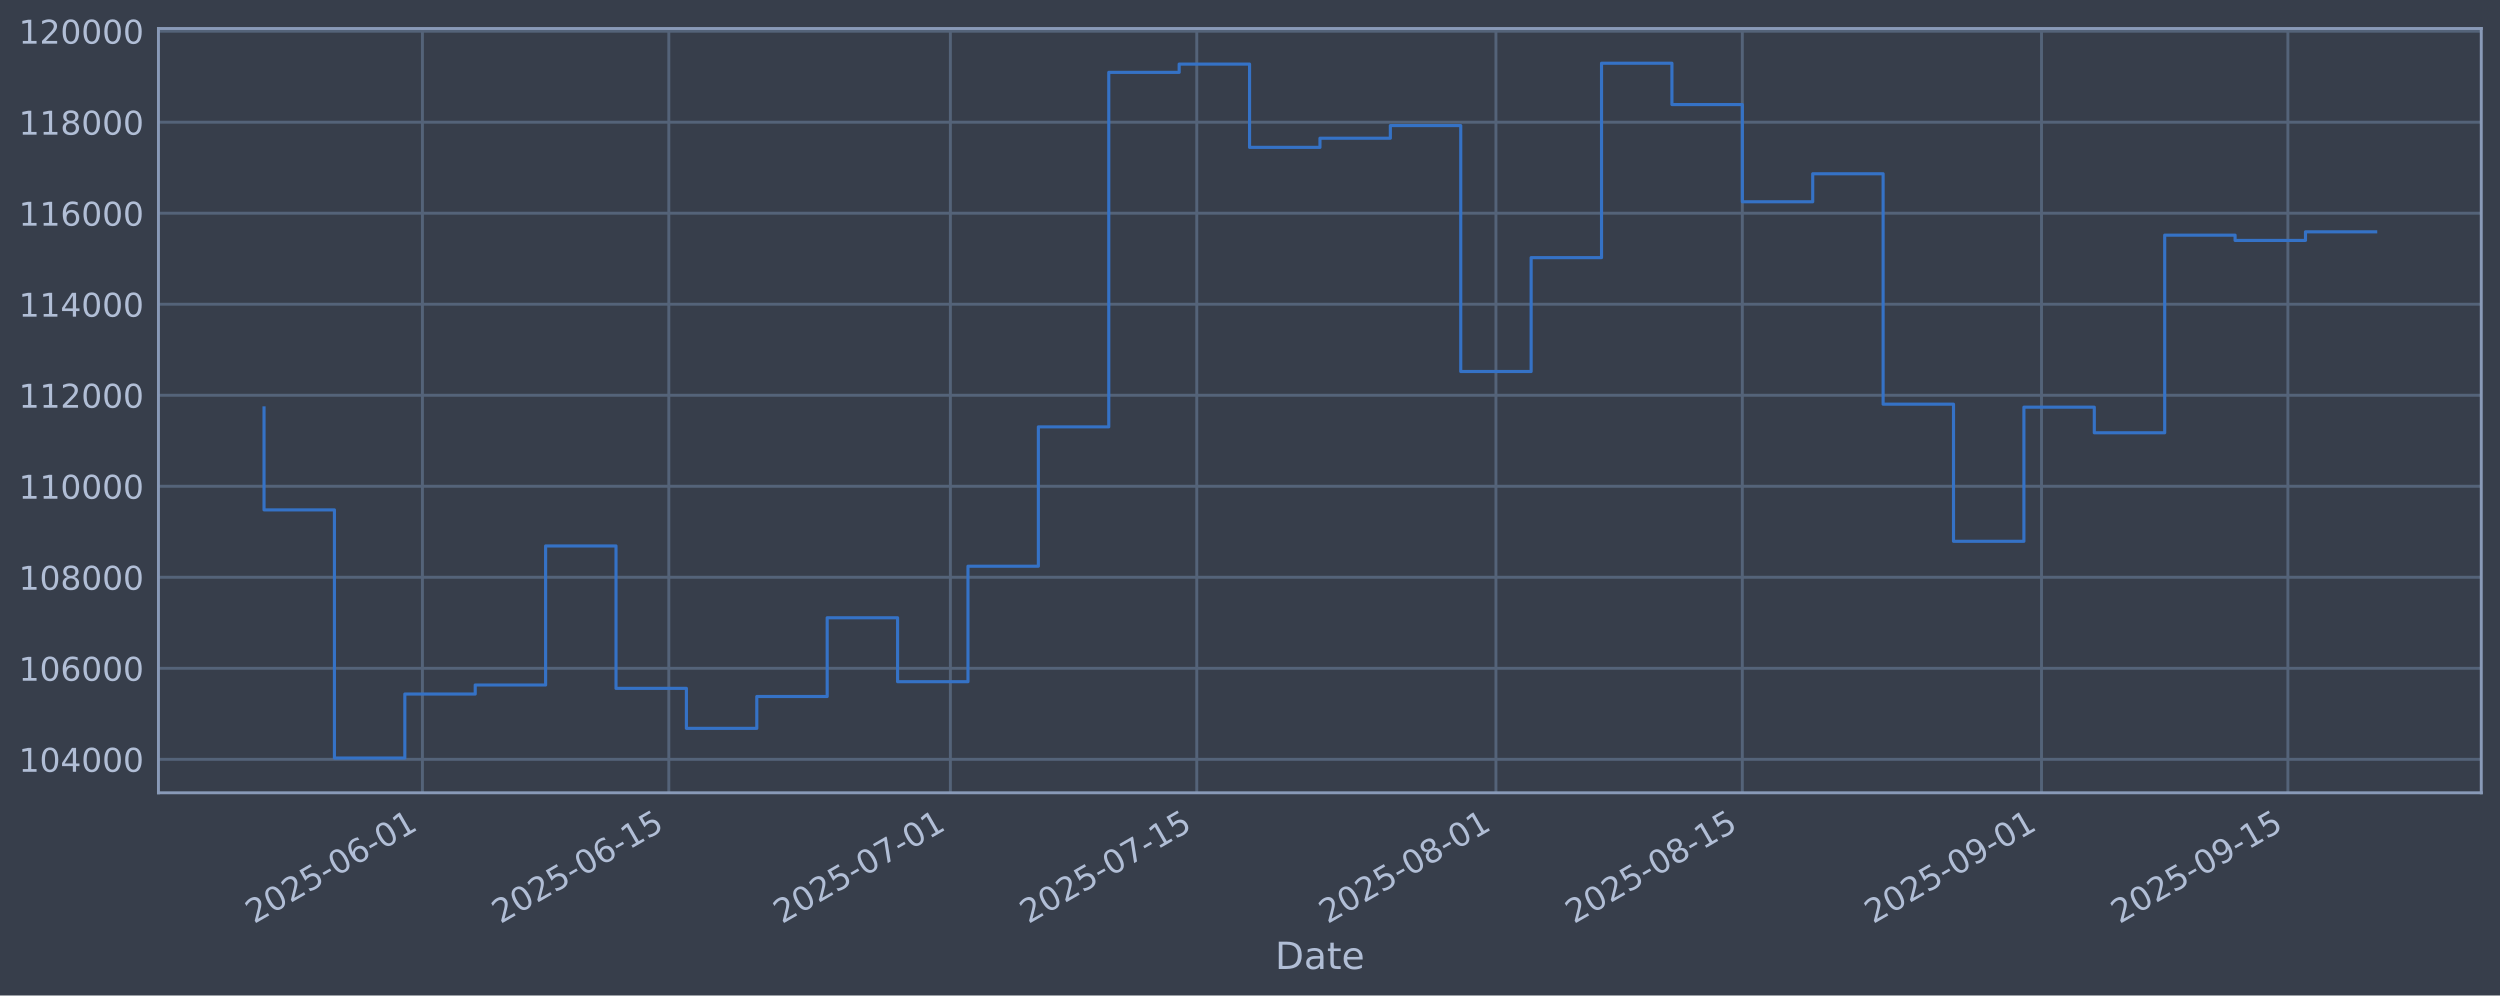
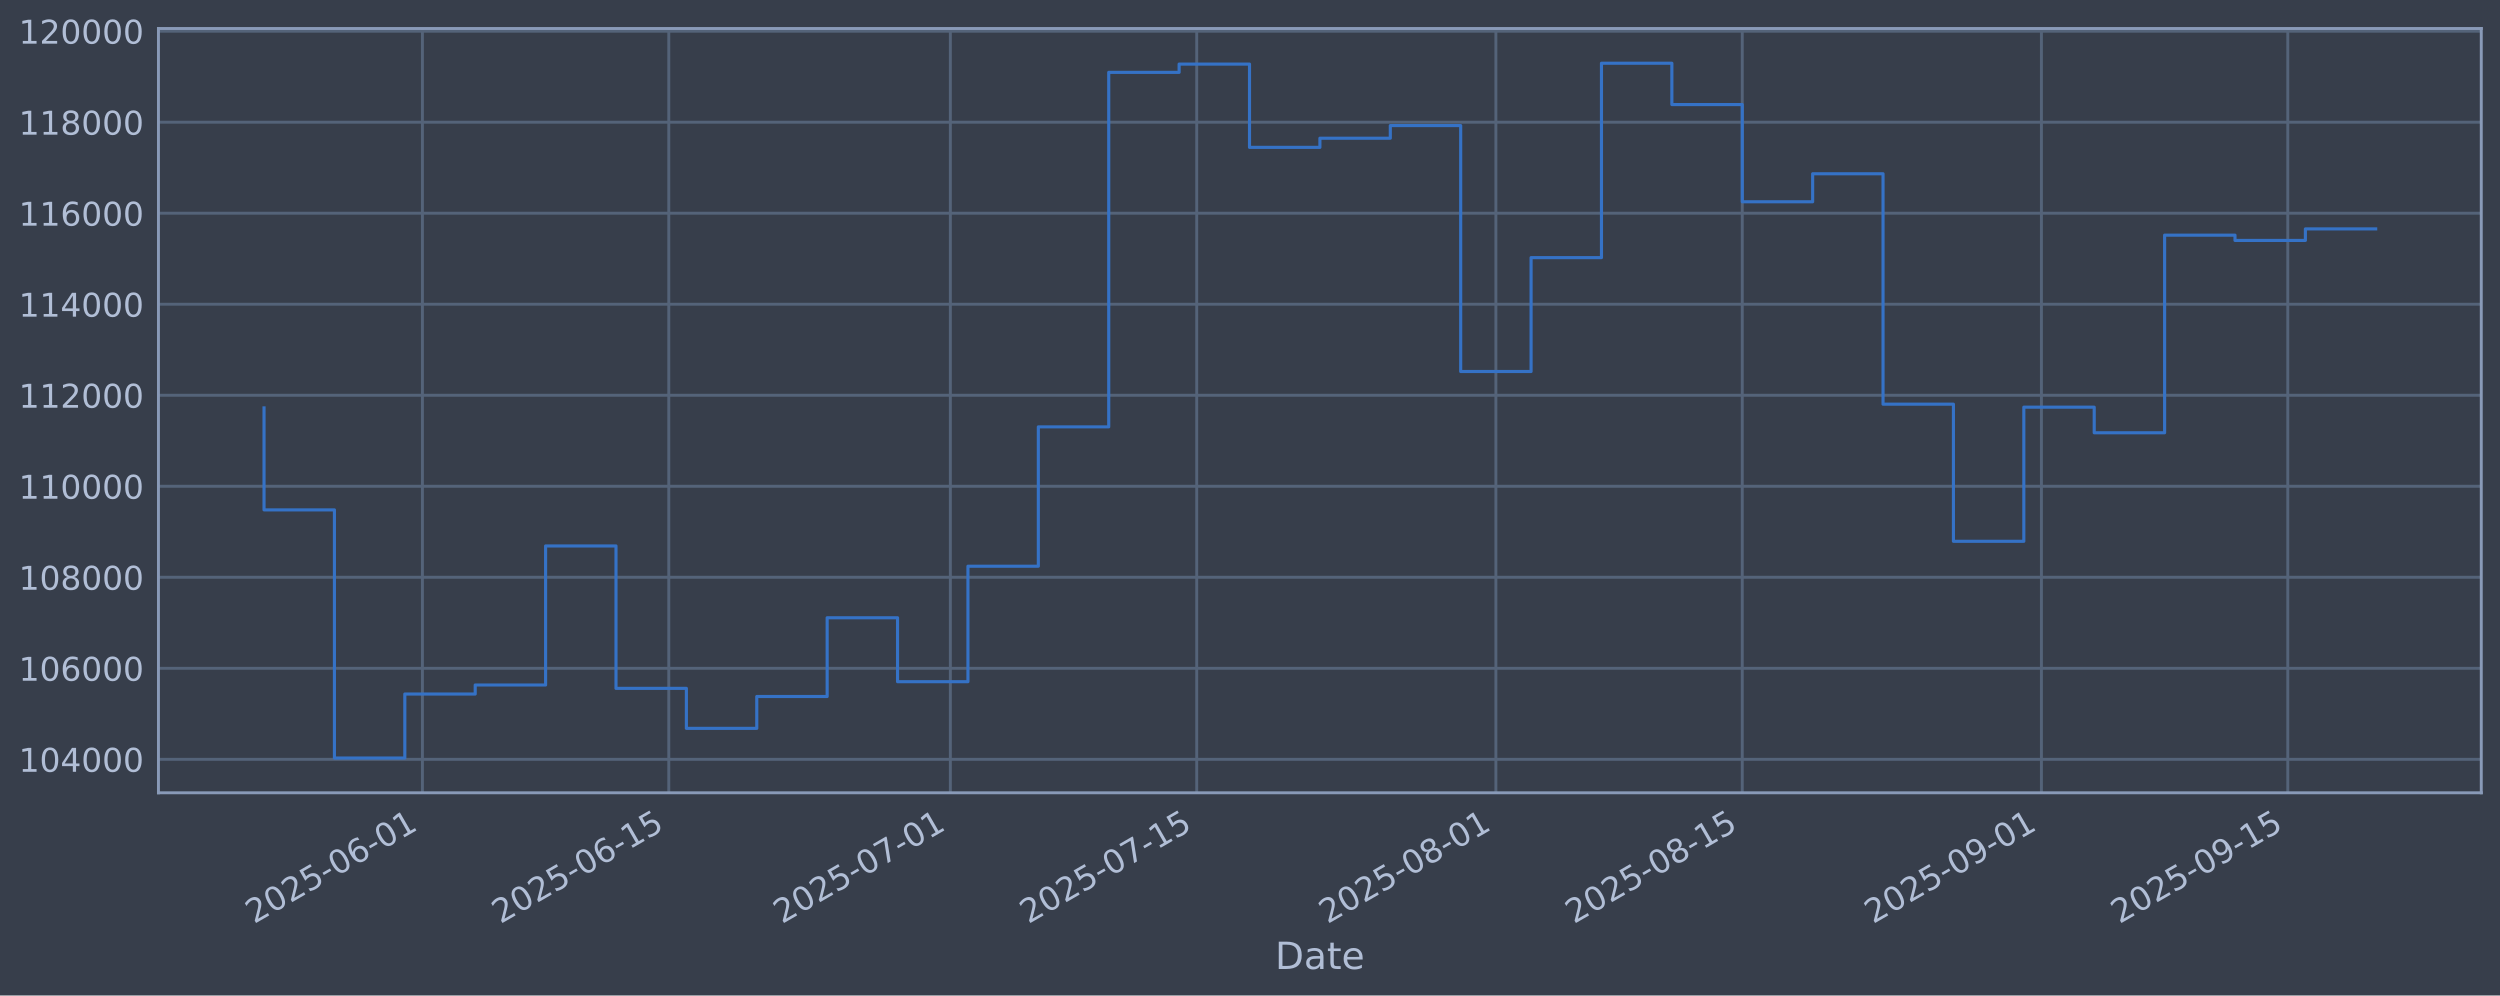
<svg xmlns="http://www.w3.org/2000/svg" xmlns:xlink="http://www.w3.org/1999/xlink" width="960.9pt" height="382.628pt" viewBox="0 0 960.9 382.628" version="1.1">
  <defs>
    <style type="text/css">*{stroke-linejoin: round; stroke-linecap: butt}</style>
  </defs>
  <g id="figure_1">
    <g id="patch_1">
      <path d="M 0 382.628  L 960.9 382.628  L 960.9 0  L 0 0  z " style="fill: #373e4b" />
    </g>
    <g id="axes_1">
      <g id="patch_2">
        <path d="M 60.901 304.718  L 953.701 304.718  L 953.701 10.958  L 60.901 10.958  z " style="fill: #373e4b" />
      </g>
      <g id="matplotlib.axis_1">
        <g id="xtick_1">
          <g id="line2d_1">
-             <path d="M 162.361 304.718  L 162.361 10.958  " clip-path="url(#pf5e1149536)" style="fill: none; stroke: #546379; stroke-width: 1.12; stroke-linecap: square" />
+             <path d="M 162.358 304.718  L 162.358 10.958  " clip-path="url(#p6880119118)" style="fill: none; stroke: #546379; stroke-width: 1.12; stroke-linecap: square" />
          </g>
          <g id="line2d_2" />
          <g id="text_1">
-             <g style="fill: #b1bed6" transform="translate(97.635 355.2226) rotate(-30) scale(0.126 -0.126)">
+             <g style="fill: #b1bed6" transform="translate(97.63223 355.2226) rotate(-30) scale(0.126 -0.126)">
              <defs>
                <path id="DejaVuSans-32" d="M 1228 531  L 3431 531  L 3431 0  L 469 0  L 469 531  Q 828 903 1448 1529  Q 2069 2156 2228 2338  Q 2531 2678 2651 2914  Q 2772 3150 2772 3378  Q 2772 3750 2511 3984  Q 2250 4219 1831 4219  Q 1534 4219 1204 4116  Q 875 4013 500 3803  L 500 4441  Q 881 4594 1212 4672  Q 1544 4750 1819 4750  Q 2544 4750 2975 4387  Q 3406 4025 3406 3419  Q 3406 3131 3298 2873  Q 3191 2616 2906 2266  Q 2828 2175 2409 1742  Q 1991 1309 1228 531  z " transform="scale(0.015625)" />
                <path id="DejaVuSans-30" d="M 2034 4250  Q 1547 4250 1301 3770  Q 1056 3291 1056 2328  Q 1056 1369 1301 889  Q 1547 409 2034 409  Q 2525 409 2770 889  Q 3016 1369 3016 2328  Q 3016 3291 2770 3770  Q 2525 4250 2034 4250  z M 2034 4750  Q 2819 4750 3233 4129  Q 3647 3509 3647 2328  Q 3647 1150 3233 529  Q 2819 -91 2034 -91  Q 1250 -91 836 529  Q 422 1150 422 2328  Q 422 3509 836 4129  Q 1250 4750 2034 4750  z " transform="scale(0.015625)" />
                <path id="DejaVuSans-35" d="M 691 4666  L 3169 4666  L 3169 4134  L 1269 4134  L 1269 2991  Q 1406 3038 1543 3061  Q 1681 3084 1819 3084  Q 2600 3084 3056 2656  Q 3513 2228 3513 1497  Q 3513 744 3044 326  Q 2575 -91 1722 -91  Q 1428 -91 1123 -41  Q 819 9 494 109  L 494 744  Q 775 591 1075 516  Q 1375 441 1709 441  Q 2250 441 2565 725  Q 2881 1009 2881 1497  Q 2881 1984 2565 2268  Q 2250 2553 1709 2553  Q 1456 2553 1204 2497  Q 953 2441 691 2322  L 691 4666  z " transform="scale(0.015625)" />
                <path id="DejaVuSans-2d" d="M 313 2009  L 1997 2009  L 1997 1497  L 313 1497  L 313 2009  z " transform="scale(0.015625)" />
                <path id="DejaVuSans-36" d="M 2113 2584  Q 1688 2584 1439 2293  Q 1191 2003 1191 1497  Q 1191 994 1439 701  Q 1688 409 2113 409  Q 2538 409 2786 701  Q 3034 994 3034 1497  Q 3034 2003 2786 2293  Q 2538 2584 2113 2584  z M 3366 4563  L 3366 3988  Q 3128 4100 2886 4159  Q 2644 4219 2406 4219  Q 1781 4219 1451 3797  Q 1122 3375 1075 2522  Q 1259 2794 1537 2939  Q 1816 3084 2150 3084  Q 2853 3084 3261 2657  Q 3669 2231 3669 1497  Q 3669 778 3244 343  Q 2819 -91 2113 -91  Q 1303 -91 875 529  Q 447 1150 447 2328  Q 447 3434 972 4092  Q 1497 4750 2381 4750  Q 2619 4750 2861 4703  Q 3103 4656 3366 4563  z " transform="scale(0.015625)" />
                <path id="DejaVuSans-31" d="M 794 531  L 1825 531  L 1825 4091  L 703 3866  L 703 4441  L 1819 4666  L 2450 4666  L 2450 531  L 3481 531  L 3481 0  L 794 0  L 794 531  z " transform="scale(0.015625)" />
              </defs>
              <use xlink:href="#DejaVuSans-32" />
              <use xlink:href="#DejaVuSans-30" transform="translate(63.62305 0)" />
              <use xlink:href="#DejaVuSans-32" transform="translate(127.2461 0)" />
              <use xlink:href="#DejaVuSans-35" transform="translate(190.8691 0)" />
              <use xlink:href="#DejaVuSans-2d" transform="translate(254.4922 0)" />
              <use xlink:href="#DejaVuSans-30" transform="translate(290.5762 0)" />
              <use xlink:href="#DejaVuSans-36" transform="translate(354.1992 0)" />
              <use xlink:href="#DejaVuSans-2d" transform="translate(417.8223 0)" />
              <use xlink:href="#DejaVuSans-30" transform="translate(453.9062 0)" />
              <use xlink:href="#DejaVuSans-31" transform="translate(517.5293 0)" />
            </g>
          </g>
        </g>
        <g id="xtick_2">
          <g id="line2d_3">
-             <path d="M 257.06 304.718  L 257.06 10.958  " clip-path="url(#pf5e1149536)" style="fill: none; stroke: #546379; stroke-width: 1.12; stroke-linecap: square" />
+             <path d="M 257.053 304.718  L 257.053 10.958  " clip-path="url(#p6880119118)" style="fill: none; stroke: #546379; stroke-width: 1.12; stroke-linecap: square" />
          </g>
          <g id="line2d_4" />
          <g id="text_2">
-             <g style="fill: #b1bed6" transform="translate(192.3344 355.2226) rotate(-30) scale(0.126 -0.126)">
+             <g style="fill: #b1bed6" transform="translate(192.3273 355.2226) rotate(-30) scale(0.126 -0.126)">
              <use xlink:href="#DejaVuSans-32" />
              <use xlink:href="#DejaVuSans-30" transform="translate(63.62305 0)" />
              <use xlink:href="#DejaVuSans-32" transform="translate(127.2461 0)" />
              <use xlink:href="#DejaVuSans-35" transform="translate(190.8691 0)" />
              <use xlink:href="#DejaVuSans-2d" transform="translate(254.4922 0)" />
              <use xlink:href="#DejaVuSans-30" transform="translate(290.5762 0)" />
              <use xlink:href="#DejaVuSans-36" transform="translate(354.1992 0)" />
              <use xlink:href="#DejaVuSans-2d" transform="translate(417.8223 0)" />
              <use xlink:href="#DejaVuSans-31" transform="translate(453.9062 0)" />
              <use xlink:href="#DejaVuSans-35" transform="translate(517.5293 0)" />
            </g>
          </g>
        </g>
        <g id="xtick_3">
          <g id="line2d_5">
-             <path d="M 365.288 304.718  L 365.288 10.958  " clip-path="url(#pf5e1149536)" style="fill: none; stroke: #546379; stroke-width: 1.12; stroke-linecap: square" />
+             <path d="M 365.276 304.718  L 365.276 10.958  " clip-path="url(#p6880119118)" style="fill: none; stroke: #546379; stroke-width: 1.12; stroke-linecap: square" />
          </g>
          <g id="line2d_6" />
          <g id="text_3">
-             <g style="fill: #b1bed6" transform="translate(300.5623 355.2226) rotate(-30) scale(0.126 -0.126)">
+             <g style="fill: #b1bed6" transform="translate(300.5503 355.2226) rotate(-30) scale(0.126 -0.126)">
              <defs>
                <path id="DejaVuSans-37" d="M 525 4666  L 3525 4666  L 3525 4397  L 1831 0  L 1172 0  L 2766 4134  L 525 4134  L 525 4666  z " transform="scale(0.015625)" />
              </defs>
              <use xlink:href="#DejaVuSans-32" />
              <use xlink:href="#DejaVuSans-30" transform="translate(63.62305 0)" />
              <use xlink:href="#DejaVuSans-32" transform="translate(127.2461 0)" />
              <use xlink:href="#DejaVuSans-35" transform="translate(190.8691 0)" />
              <use xlink:href="#DejaVuSans-2d" transform="translate(254.4922 0)" />
              <use xlink:href="#DejaVuSans-30" transform="translate(290.5762 0)" />
              <use xlink:href="#DejaVuSans-37" transform="translate(354.1992 0)" />
              <use xlink:href="#DejaVuSans-2d" transform="translate(417.8223 0)" />
              <use xlink:href="#DejaVuSans-30" transform="translate(453.9062 0)" />
              <use xlink:href="#DejaVuSans-31" transform="translate(517.5293 0)" />
            </g>
          </g>
        </g>
        <g id="xtick_4">
          <g id="line2d_7">
-             <path d="M 459.987 304.718  L 459.987 10.958  " clip-path="url(#pf5e1149536)" style="fill: none; stroke: #546379; stroke-width: 1.12; stroke-linecap: square" />
+             <path d="M 459.971 304.718  L 459.971 10.958  " clip-path="url(#p6880119118)" style="fill: none; stroke: #546379; stroke-width: 1.12; stroke-linecap: square" />
          </g>
          <g id="line2d_8" />
          <g id="text_4">
-             <g style="fill: #b1bed6" transform="translate(395.2617 355.2226) rotate(-30) scale(0.126 -0.126)">
+             <g style="fill: #b1bed6" transform="translate(395.2454 355.2226) rotate(-30) scale(0.126 -0.126)">
              <use xlink:href="#DejaVuSans-32" />
              <use xlink:href="#DejaVuSans-30" transform="translate(63.62305 0)" />
              <use xlink:href="#DejaVuSans-32" transform="translate(127.2461 0)" />
              <use xlink:href="#DejaVuSans-35" transform="translate(190.8691 0)" />
              <use xlink:href="#DejaVuSans-2d" transform="translate(254.4922 0)" />
              <use xlink:href="#DejaVuSans-30" transform="translate(290.5762 0)" />
              <use xlink:href="#DejaVuSans-37" transform="translate(354.1992 0)" />
              <use xlink:href="#DejaVuSans-2d" transform="translate(417.8223 0)" />
              <use xlink:href="#DejaVuSans-31" transform="translate(453.9062 0)" />
              <use xlink:href="#DejaVuSans-35" transform="translate(517.5293 0)" />
            </g>
          </g>
        </g>
        <g id="xtick_5">
          <g id="line2d_9">
-             <path d="M 574.979 304.718  L 574.979 10.958  " clip-path="url(#pf5e1149536)" style="fill: none; stroke: #546379; stroke-width: 1.12; stroke-linecap: square" />
+             <path d="M 574.958 304.718  L 574.958 10.958  " clip-path="url(#p6880119118)" style="fill: none; stroke: #546379; stroke-width: 1.12; stroke-linecap: square" />
          </g>
          <g id="line2d_10" />
          <g id="text_5">
-             <g style="fill: #b1bed6" transform="translate(510.2538 355.2226) rotate(-30) scale(0.126 -0.126)">
+             <g style="fill: #b1bed6" transform="translate(510.2323 355.2226) rotate(-30) scale(0.126 -0.126)">
              <defs>
                <path id="DejaVuSans-38" d="M 2034 2216  Q 1584 2216 1326 1975  Q 1069 1734 1069 1313  Q 1069 891 1326 650  Q 1584 409 2034 409  Q 2484 409 2743 651  Q 3003 894 3003 1313  Q 3003 1734 2745 1975  Q 2488 2216 2034 2216  z M 1403 2484  Q 997 2584 770 2862  Q 544 3141 544 3541  Q 544 4100 942 4425  Q 1341 4750 2034 4750  Q 2731 4750 3128 4425  Q 3525 4100 3525 3541  Q 3525 3141 3298 2862  Q 3072 2584 2669 2484  Q 3125 2378 3379 2068  Q 3634 1759 3634 1313  Q 3634 634 3220 271  Q 2806 -91 2034 -91  Q 1263 -91 848 271  Q 434 634 434 1313  Q 434 1759 690 2068  Q 947 2378 1403 2484  z M 1172 3481  Q 1172 3119 1398 2916  Q 1625 2713 2034 2713  Q 2441 2713 2670 2916  Q 2900 3119 2900 3481  Q 2900 3844 2670 4047  Q 2441 4250 2034 4250  Q 1625 4250 1398 4047  Q 1172 3844 1172 3481  z " transform="scale(0.015625)" />
              </defs>
              <use xlink:href="#DejaVuSans-32" />
              <use xlink:href="#DejaVuSans-30" transform="translate(63.62305 0)" />
              <use xlink:href="#DejaVuSans-32" transform="translate(127.2461 0)" />
              <use xlink:href="#DejaVuSans-35" transform="translate(190.8691 0)" />
              <use xlink:href="#DejaVuSans-2d" transform="translate(254.4922 0)" />
              <use xlink:href="#DejaVuSans-30" transform="translate(290.5762 0)" />
              <use xlink:href="#DejaVuSans-38" transform="translate(354.1992 0)" />
              <use xlink:href="#DejaVuSans-2d" transform="translate(417.8223 0)" />
              <use xlink:href="#DejaVuSans-30" transform="translate(453.9062 0)" />
              <use xlink:href="#DejaVuSans-31" transform="translate(517.5293 0)" />
            </g>
          </g>
        </g>
        <g id="xtick_6">
          <g id="line2d_11">
-             <path d="M 669.679 304.718  L 669.679 10.958  " clip-path="url(#pf5e1149536)" style="fill: none; stroke: #546379; stroke-width: 1.12; stroke-linecap: square" />
+             <path d="M 669.653 304.718  L 669.653 10.958  " clip-path="url(#p6880119118)" style="fill: none; stroke: #546379; stroke-width: 1.12; stroke-linecap: square" />
          </g>
          <g id="line2d_12" />
          <g id="text_6">
-             <g style="fill: #b1bed6" transform="translate(604.9532 355.2226) rotate(-30) scale(0.126 -0.126)">
+             <g style="fill: #b1bed6" transform="translate(604.9274 355.2226) rotate(-30) scale(0.126 -0.126)">
              <use xlink:href="#DejaVuSans-32" />
              <use xlink:href="#DejaVuSans-30" transform="translate(63.62305 0)" />
              <use xlink:href="#DejaVuSans-32" transform="translate(127.2461 0)" />
              <use xlink:href="#DejaVuSans-35" transform="translate(190.8691 0)" />
              <use xlink:href="#DejaVuSans-2d" transform="translate(254.4922 0)" />
              <use xlink:href="#DejaVuSans-30" transform="translate(290.5762 0)" />
              <use xlink:href="#DejaVuSans-38" transform="translate(354.1992 0)" />
              <use xlink:href="#DejaVuSans-2d" transform="translate(417.8223 0)" />
              <use xlink:href="#DejaVuSans-31" transform="translate(453.9062 0)" />
              <use xlink:href="#DejaVuSans-35" transform="translate(517.5293 0)" />
            </g>
          </g>
        </g>
        <g id="xtick_7">
          <g id="line2d_13">
-             <path d="M 784.671 304.718  L 784.671 10.958  " clip-path="url(#pf5e1149536)" style="fill: none; stroke: #546379; stroke-width: 1.12; stroke-linecap: square" />
+             <path d="M 784.64 304.718  L 784.64 10.958  " clip-path="url(#p6880119118)" style="fill: none; stroke: #546379; stroke-width: 1.12; stroke-linecap: square" />
          </g>
          <g id="line2d_14" />
          <g id="text_7">
-             <g style="fill: #b1bed6" transform="translate(719.9453 355.2226) rotate(-30) scale(0.126 -0.126)">
+             <g style="fill: #b1bed6" transform="translate(719.9143 355.2226) rotate(-30) scale(0.126 -0.126)">
              <defs>
                <path id="DejaVuSans-39" d="M 703 97  L 703 672  Q 941 559 1184 500  Q 1428 441 1663 441  Q 2288 441 2617 861  Q 2947 1281 2994 2138  Q 2813 1869 2534 1725  Q 2256 1581 1919 1581  Q 1219 1581 811 2004  Q 403 2428 403 3163  Q 403 3881 828 4315  Q 1253 4750 1959 4750  Q 2769 4750 3195 4129  Q 3622 3509 3622 2328  Q 3622 1225 3098 567  Q 2575 -91 1691 -91  Q 1453 -91 1209 -44  Q 966 3 703 97  z M 1959 2075  Q 2384 2075 2632 2365  Q 2881 2656 2881 3163  Q 2881 3666 2632 3958  Q 2384 4250 1959 4250  Q 1534 4250 1286 3958  Q 1038 3666 1038 3163  Q 1038 2656 1286 2365  Q 1534 2075 1959 2075  z " transform="scale(0.015625)" />
              </defs>
              <use xlink:href="#DejaVuSans-32" />
              <use xlink:href="#DejaVuSans-30" transform="translate(63.62305 0)" />
              <use xlink:href="#DejaVuSans-32" transform="translate(127.2461 0)" />
              <use xlink:href="#DejaVuSans-35" transform="translate(190.8691 0)" />
              <use xlink:href="#DejaVuSans-2d" transform="translate(254.4922 0)" />
              <use xlink:href="#DejaVuSans-30" transform="translate(290.5762 0)" />
              <use xlink:href="#DejaVuSans-39" transform="translate(354.1992 0)" />
              <use xlink:href="#DejaVuSans-2d" transform="translate(417.8223 0)" />
              <use xlink:href="#DejaVuSans-30" transform="translate(453.9062 0)" />
              <use xlink:href="#DejaVuSans-31" transform="translate(517.5293 0)" />
            </g>
          </g>
        </g>
        <g id="xtick_8">
          <g id="line2d_15">
-             <path d="M 879.37 304.718  L 879.37 10.958  " clip-path="url(#pf5e1149536)" style="fill: none; stroke: #546379; stroke-width: 1.12; stroke-linecap: square" />
+             <path d="M 879.335 304.718  L 879.335 10.958  " clip-path="url(#p6880119118)" style="fill: none; stroke: #546379; stroke-width: 1.12; stroke-linecap: square" />
          </g>
          <g id="line2d_16" />
          <g id="text_8">
-             <g style="fill: #b1bed6" transform="translate(814.6447 355.2226) rotate(-30) scale(0.126 -0.126)">
+             <g style="fill: #b1bed6" transform="translate(814.6094 355.2226) rotate(-30) scale(0.126 -0.126)">
              <use xlink:href="#DejaVuSans-32" />
              <use xlink:href="#DejaVuSans-30" transform="translate(63.62305 0)" />
              <use xlink:href="#DejaVuSans-32" transform="translate(127.2461 0)" />
              <use xlink:href="#DejaVuSans-35" transform="translate(190.8691 0)" />
              <use xlink:href="#DejaVuSans-2d" transform="translate(254.4922 0)" />
              <use xlink:href="#DejaVuSans-30" transform="translate(290.5762 0)" />
              <use xlink:href="#DejaVuSans-39" transform="translate(354.1992 0)" />
              <use xlink:href="#DejaVuSans-2d" transform="translate(417.8223 0)" />
              <use xlink:href="#DejaVuSans-31" transform="translate(453.9062 0)" />
              <use xlink:href="#DejaVuSans-35" transform="translate(517.5293 0)" />
            </g>
          </g>
        </g>
        <g id="text_9">
          <g style="fill: #b1bed6" transform="translate(490.0914 372.4337) scale(0.144 -0.144)">
            <defs>
              <path id="DejaVuSans-44" d="M 1259 4147  L 1259 519  L 2022 519  Q 2988 519 3436 956  Q 3884 1394 3884 2338  Q 3884 3275 3436 3711  Q 2988 4147 2022 4147  L 1259 4147  z M 628 4666  L 1925 4666  Q 3281 4666 3915 4102  Q 4550 3538 4550 2338  Q 4550 1131 3912 565  Q 3275 0 1925 0  L 628 0  L 628 4666  z " transform="scale(0.015625)" />
              <path id="DejaVuSans-61" d="M 2194 1759  Q 1497 1759 1228 1600  Q 959 1441 959 1056  Q 959 750 1161 570  Q 1363 391 1709 391  Q 2188 391 2477 730  Q 2766 1069 2766 1631  L 2766 1759  L 2194 1759  z M 3341 1997  L 3341 0  L 2766 0  L 2766 531  Q 2569 213 2275 61  Q 1981 -91 1556 -91  Q 1019 -91 701 211  Q 384 513 384 1019  Q 384 1609 779 1909  Q 1175 2209 1959 2209  L 2766 2209  L 2766 2266  Q 2766 2663 2505 2880  Q 2244 3097 1772 3097  Q 1472 3097 1187 3025  Q 903 2953 641 2809  L 641 3341  Q 956 3463 1253 3523  Q 1550 3584 1831 3584  Q 2591 3584 2966 3190  Q 3341 2797 3341 1997  z " transform="scale(0.015625)" />
              <path id="DejaVuSans-74" d="M 1172 4494  L 1172 3500  L 2356 3500  L 2356 3053  L 1172 3053  L 1172 1153  Q 1172 725 1289 603  Q 1406 481 1766 481  L 2356 481  L 2356 0  L 1766 0  Q 1100 0 847 248  Q 594 497 594 1153  L 594 3053  L 172 3053  L 172 3500  L 594 3500  L 594 4494  L 1172 4494  z " transform="scale(0.015625)" />
              <path id="DejaVuSans-65" d="M 3597 1894  L 3597 1613  L 953 1613  Q 991 1019 1311 708  Q 1631 397 2203 397  Q 2534 397 2845 478  Q 3156 559 3463 722  L 3463 178  Q 3153 47 2828 -22  Q 2503 -91 2169 -91  Q 1331 -91 842 396  Q 353 884 353 1716  Q 353 2575 817 3079  Q 1281 3584 2069 3584  Q 2775 3584 3186 3129  Q 3597 2675 3597 1894  z M 3022 2063  Q 3016 2534 2758 2815  Q 2500 3097 2075 3097  Q 1594 3097 1305 2825  Q 1016 2553 972 2059  L 3022 2063  z " transform="scale(0.015625)" />
            </defs>
            <use xlink:href="#DejaVuSans-44" />
            <use xlink:href="#DejaVuSans-61" transform="translate(77.00195 0)" />
            <use xlink:href="#DejaVuSans-74" transform="translate(138.2812 0)" />
            <use xlink:href="#DejaVuSans-65" transform="translate(177.4902 0)" />
          </g>
        </g>
      </g>
      <g id="matplotlib.axis_2">
        <g id="ytick_1">
          <g id="line2d_17">
-             <path d="M 60.901 291.85  L 953.701 291.85  " clip-path="url(#pf5e1149536)" style="fill: none; stroke: #546379; stroke-width: 1.12; stroke-linecap: square" />
+             <path d="M 60.901 291.85  L 953.701 291.85  " clip-path="url(#p6880119118)" style="fill: none; stroke: #546379; stroke-width: 1.12; stroke-linecap: square" />
          </g>
          <g id="line2d_18" />
          <g id="text_10">
            <g style="fill: #b1bed6" transform="translate(7.2 296.6367) scale(0.126 -0.126)">
              <defs>
                <path id="DejaVuSans-34" d="M 2419 4116  L 825 1625  L 2419 1625  L 2419 4116  z M 2253 4666  L 3047 4666  L 3047 1625  L 3713 1625  L 3713 1100  L 3047 1100  L 3047 0  L 2419 0  L 2419 1100  L 313 1100  L 313 1709  L 2253 4666  z " transform="scale(0.015625)" />
              </defs>
              <use xlink:href="#DejaVuSans-31" />
              <use xlink:href="#DejaVuSans-30" transform="translate(63.62305 0)" />
              <use xlink:href="#DejaVuSans-34" transform="translate(127.2461 0)" />
              <use xlink:href="#DejaVuSans-30" transform="translate(190.8691 0)" />
              <use xlink:href="#DejaVuSans-30" transform="translate(254.4922 0)" />
              <use xlink:href="#DejaVuSans-30" transform="translate(318.1152 0)" />
            </g>
          </g>
        </g>
        <g id="ytick_2">
          <g id="line2d_19">
-             <path d="M 60.901 256.867  L 953.701 256.867  " clip-path="url(#pf5e1149536)" style="fill: none; stroke: #546379; stroke-width: 1.12; stroke-linecap: square" />
+             <path d="M 60.901 256.867  L 953.701 256.867  " clip-path="url(#p6880119118)" style="fill: none; stroke: #546379; stroke-width: 1.12; stroke-linecap: square" />
          </g>
          <g id="line2d_20" />
          <g id="text_11">
            <g style="fill: #b1bed6" transform="translate(7.2 261.6538) scale(0.126 -0.126)">
              <use xlink:href="#DejaVuSans-31" />
              <use xlink:href="#DejaVuSans-30" transform="translate(63.62305 0)" />
              <use xlink:href="#DejaVuSans-36" transform="translate(127.2461 0)" />
              <use xlink:href="#DejaVuSans-30" transform="translate(190.8691 0)" />
              <use xlink:href="#DejaVuSans-30" transform="translate(254.4922 0)" />
              <use xlink:href="#DejaVuSans-30" transform="translate(318.1152 0)" />
            </g>
          </g>
        </g>
        <g id="ytick_3">
          <g id="line2d_21">
-             <path d="M 60.901 221.884  L 953.701 221.884  " clip-path="url(#pf5e1149536)" style="fill: none; stroke: #546379; stroke-width: 1.12; stroke-linecap: square" />
+             <path d="M 60.901 221.884  L 953.701 221.884  " clip-path="url(#p6880119118)" style="fill: none; stroke: #546379; stroke-width: 1.12; stroke-linecap: square" />
          </g>
          <g id="line2d_22" />
          <g id="text_12">
            <g style="fill: #b1bed6" transform="translate(7.2 226.671) scale(0.126 -0.126)">
              <use xlink:href="#DejaVuSans-31" />
              <use xlink:href="#DejaVuSans-30" transform="translate(63.62305 0)" />
              <use xlink:href="#DejaVuSans-38" transform="translate(127.2461 0)" />
              <use xlink:href="#DejaVuSans-30" transform="translate(190.8691 0)" />
              <use xlink:href="#DejaVuSans-30" transform="translate(254.4922 0)" />
              <use xlink:href="#DejaVuSans-30" transform="translate(318.1152 0)" />
            </g>
          </g>
        </g>
        <g id="ytick_4">
          <g id="line2d_23">
-             <path d="M 60.901 186.901  L 953.701 186.901  " clip-path="url(#pf5e1149536)" style="fill: none; stroke: #546379; stroke-width: 1.12; stroke-linecap: square" />
+             <path d="M 60.901 186.901  L 953.701 186.901  " clip-path="url(#p6880119118)" style="fill: none; stroke: #546379; stroke-width: 1.12; stroke-linecap: square" />
          </g>
          <g id="line2d_24" />
          <g id="text_13">
            <g style="fill: #b1bed6" transform="translate(7.2 191.6882) scale(0.126 -0.126)">
              <use xlink:href="#DejaVuSans-31" />
              <use xlink:href="#DejaVuSans-31" transform="translate(63.62305 0)" />
              <use xlink:href="#DejaVuSans-30" transform="translate(127.2461 0)" />
              <use xlink:href="#DejaVuSans-30" transform="translate(190.8691 0)" />
              <use xlink:href="#DejaVuSans-30" transform="translate(254.4922 0)" />
              <use xlink:href="#DejaVuSans-30" transform="translate(318.1152 0)" />
            </g>
          </g>
        </g>
        <g id="ytick_5">
          <g id="line2d_25">
-             <path d="M 60.901 151.918  L 953.701 151.918  " clip-path="url(#pf5e1149536)" style="fill: none; stroke: #546379; stroke-width: 1.12; stroke-linecap: square" />
+             <path d="M 60.901 151.918  L 953.701 151.918  " clip-path="url(#p6880119118)" style="fill: none; stroke: #546379; stroke-width: 1.12; stroke-linecap: square" />
          </g>
          <g id="line2d_26" />
          <g id="text_14">
            <g style="fill: #b1bed6" transform="translate(7.2 156.7053) scale(0.126 -0.126)">
              <use xlink:href="#DejaVuSans-31" />
              <use xlink:href="#DejaVuSans-31" transform="translate(63.62305 0)" />
              <use xlink:href="#DejaVuSans-32" transform="translate(127.2461 0)" />
              <use xlink:href="#DejaVuSans-30" transform="translate(190.8691 0)" />
              <use xlink:href="#DejaVuSans-30" transform="translate(254.4922 0)" />
              <use xlink:href="#DejaVuSans-30" transform="translate(318.1152 0)" />
            </g>
          </g>
        </g>
        <g id="ytick_6">
          <g id="line2d_27">
-             <path d="M 60.901 116.936  L 953.701 116.936  " clip-path="url(#pf5e1149536)" style="fill: none; stroke: #546379; stroke-width: 1.12; stroke-linecap: square" />
+             <path d="M 60.901 116.936  L 953.701 116.936  " clip-path="url(#p6880119118)" style="fill: none; stroke: #546379; stroke-width: 1.12; stroke-linecap: square" />
          </g>
          <g id="line2d_28" />
          <g id="text_15">
            <g style="fill: #b1bed6" transform="translate(7.2 121.7225) scale(0.126 -0.126)">
              <use xlink:href="#DejaVuSans-31" />
              <use xlink:href="#DejaVuSans-31" transform="translate(63.62305 0)" />
              <use xlink:href="#DejaVuSans-34" transform="translate(127.2461 0)" />
              <use xlink:href="#DejaVuSans-30" transform="translate(190.8691 0)" />
              <use xlink:href="#DejaVuSans-30" transform="translate(254.4922 0)" />
              <use xlink:href="#DejaVuSans-30" transform="translate(318.1152 0)" />
            </g>
          </g>
        </g>
        <g id="ytick_7">
          <g id="line2d_29">
-             <path d="M 60.901 81.953  L 953.701 81.953  " clip-path="url(#pf5e1149536)" style="fill: none; stroke: #546379; stroke-width: 1.12; stroke-linecap: square" />
+             <path d="M 60.901 81.953  L 953.701 81.953  " clip-path="url(#p6880119118)" style="fill: none; stroke: #546379; stroke-width: 1.12; stroke-linecap: square" />
          </g>
          <g id="line2d_30" />
          <g id="text_16">
            <g style="fill: #b1bed6" transform="translate(7.2 86.73969) scale(0.126 -0.126)">
              <use xlink:href="#DejaVuSans-31" />
              <use xlink:href="#DejaVuSans-31" transform="translate(63.62305 0)" />
              <use xlink:href="#DejaVuSans-36" transform="translate(127.2461 0)" />
              <use xlink:href="#DejaVuSans-30" transform="translate(190.8691 0)" />
              <use xlink:href="#DejaVuSans-30" transform="translate(254.4922 0)" />
              <use xlink:href="#DejaVuSans-30" transform="translate(318.1152 0)" />
            </g>
          </g>
        </g>
        <g id="ytick_8">
          <g id="line2d_31">
-             <path d="M 60.901 46.97  L 953.701 46.97  " clip-path="url(#pf5e1149536)" style="fill: none; stroke: #546379; stroke-width: 1.12; stroke-linecap: square" />
+             <path d="M 60.901 46.97  L 953.701 46.97  " clip-path="url(#p6880119118)" style="fill: none; stroke: #546379; stroke-width: 1.12; stroke-linecap: square" />
          </g>
          <g id="line2d_32" />
          <g id="text_17">
            <g style="fill: #b1bed6" transform="translate(7.2 51.75686) scale(0.126 -0.126)">
              <use xlink:href="#DejaVuSans-31" />
              <use xlink:href="#DejaVuSans-31" transform="translate(63.62305 0)" />
              <use xlink:href="#DejaVuSans-38" transform="translate(127.2461 0)" />
              <use xlink:href="#DejaVuSans-30" transform="translate(190.8691 0)" />
              <use xlink:href="#DejaVuSans-30" transform="translate(254.4922 0)" />
              <use xlink:href="#DejaVuSans-30" transform="translate(318.1152 0)" />
            </g>
          </g>
        </g>
        <g id="ytick_9">
          <g id="line2d_33">
-             <path d="M 60.901 11.987  L 953.701 11.987  " clip-path="url(#pf5e1149536)" style="fill: none; stroke: #546379; stroke-width: 1.12; stroke-linecap: square" />
+             <path d="M 60.901 11.987  L 953.701 11.987  " clip-path="url(#p6880119118)" style="fill: none; stroke: #546379; stroke-width: 1.12; stroke-linecap: square" />
          </g>
          <g id="line2d_34" />
          <g id="text_18">
            <g style="fill: #b1bed6" transform="translate(7.2 16.77403) scale(0.126 -0.126)">
              <use xlink:href="#DejaVuSans-31" />
              <use xlink:href="#DejaVuSans-32" transform="translate(63.62305 0)" />
              <use xlink:href="#DejaVuSans-30" transform="translate(127.2461 0)" />
              <use xlink:href="#DejaVuSans-30" transform="translate(190.8691 0)" />
              <use xlink:href="#DejaVuSans-30" transform="translate(254.4922 0)" />
              <use xlink:href="#DejaVuSans-30" transform="translate(318.1152 0)" />
            </g>
          </g>
        </g>
      </g>
      <g id="line2d_35">
-         <path d="M 101.482 156.778  L 101.482 195.974  L 128.539 195.974  L 128.539 291.366  L 155.596 291.366  L 155.596 266.759  L 182.653 266.759  L 182.653 263.286  L 209.71 263.286  L 209.71 209.841  L 236.767 209.841  L 236.767 264.586  L 263.824 264.586  L 263.824 279.95  L 290.881 279.95  L 290.881 267.706  L 317.938 267.706  L 317.938 237.446  L 344.995 237.446  L 344.995 262.012  L 372.052 262.012  L 372.052 217.631  L 399.109 217.631  L 399.109 164.07  L 426.166 164.07  L 426.166 27.81  L 453.223 27.81  L 453.223 24.636  L 480.28 24.636  L 480.28 56.646  L 507.337 56.646  L 507.337 53.121  L 534.394 53.121  L 534.394 48.272  L 561.451 48.272  L 561.451 142.793  L 588.508 142.793  L 588.508 99.016  L 615.565 99.016  L 615.565 24.311  L 642.622 24.311  L 642.622 40.185  L 669.679 40.185  L 669.679 77.56  L 696.736 77.56  L 696.736 66.788  L 723.793 66.788  L 723.793 155.356  L 750.85 155.356  L 750.85 208.052  L 777.907 208.052  L 777.907 156.509  L 804.964 156.509  L 804.964 166.341  L 832.021 166.341  L 832.021 90.389  L 859.078 90.389  L 859.078 92.406  L 886.134 92.406  L 886.134 89.105  L 913.119 89.105  " clip-path="url(#pf5e1149536)" style="fill: none; stroke: #3572c6; stroke-width: 1.2; stroke-linecap: square" />
+         <path d="M 101.482 156.778  L 101.482 195.974  L 128.538 195.974  L 128.538 291.366  L 155.594 291.366  L 155.594 266.759  L 182.65 266.759  L 182.65 263.286  L 209.705 263.286  L 209.705 209.841  L 236.761 209.841  L 236.761 264.586  L 263.817 264.586  L 263.817 279.95  L 290.873 279.95  L 290.873 267.706  L 317.928 267.706  L 317.928 237.446  L 344.984 237.446  L 344.984 262.012  L 372.04 262.012  L 372.04 217.631  L 399.095 217.631  L 399.095 164.07  L 426.151 164.07  L 426.151 27.81  L 453.207 27.81  L 453.207 24.636  L 480.263 24.636  L 480.263 56.646  L 507.318 56.646  L 507.318 53.121  L 534.374 53.121  L 534.374 48.272  L 561.43 48.272  L 561.43 142.793  L 588.486 142.793  L 588.486 99.016  L 615.541 99.016  L 615.541 24.311  L 642.597 24.311  L 642.597 40.185  L 669.653 40.185  L 669.653 77.56  L 696.709 77.56  L 696.709 66.788  L 723.764 66.788  L 723.764 155.356  L 750.82 155.356  L 750.82 208.052  L 777.876 208.052  L 777.876 156.509  L 804.932 156.509  L 804.932 166.341  L 831.987 166.341  L 831.987 90.389  L 859.043 90.389  L 859.043 92.406  L 886.099 92.406  L 886.099 87.988  L 913.119 87.988  " clip-path="url(#p6880119118)" style="fill: none; stroke: #3572c6; stroke-width: 1.2; stroke-linecap: square" />
      </g>
      <g id="patch_3">
        <path d="M 60.901 304.718  L 60.901 10.958  " style="fill: none; stroke: #899ab8; stroke-width: 1.12; stroke-linejoin: miter; stroke-linecap: square" />
      </g>
      <g id="patch_4">
        <path d="M 953.701 304.718  L 953.701 10.958  " style="fill: none; stroke: #899ab8; stroke-width: 1.12; stroke-linejoin: miter; stroke-linecap: square" />
      </g>
      <g id="patch_5">
        <path d="M 60.901 304.718  L 953.701 304.718  " style="fill: none; stroke: #899ab8; stroke-width: 1.12; stroke-linejoin: miter; stroke-linecap: square" />
      </g>
      <g id="patch_6">
        <path d="M 60.901 10.958  L 953.701 10.958  " style="fill: none; stroke: #899ab8; stroke-width: 1.12; stroke-linejoin: miter; stroke-linecap: square" />
      </g>
    </g>
  </g>
  <defs>
-     <clipPath id="pf5e1149536">
+     <clipPath id="p6880119118">
      <rect x="60.901" y="10.958" width="892.8" height="293.76" />
    </clipPath>
  </defs>
</svg>
